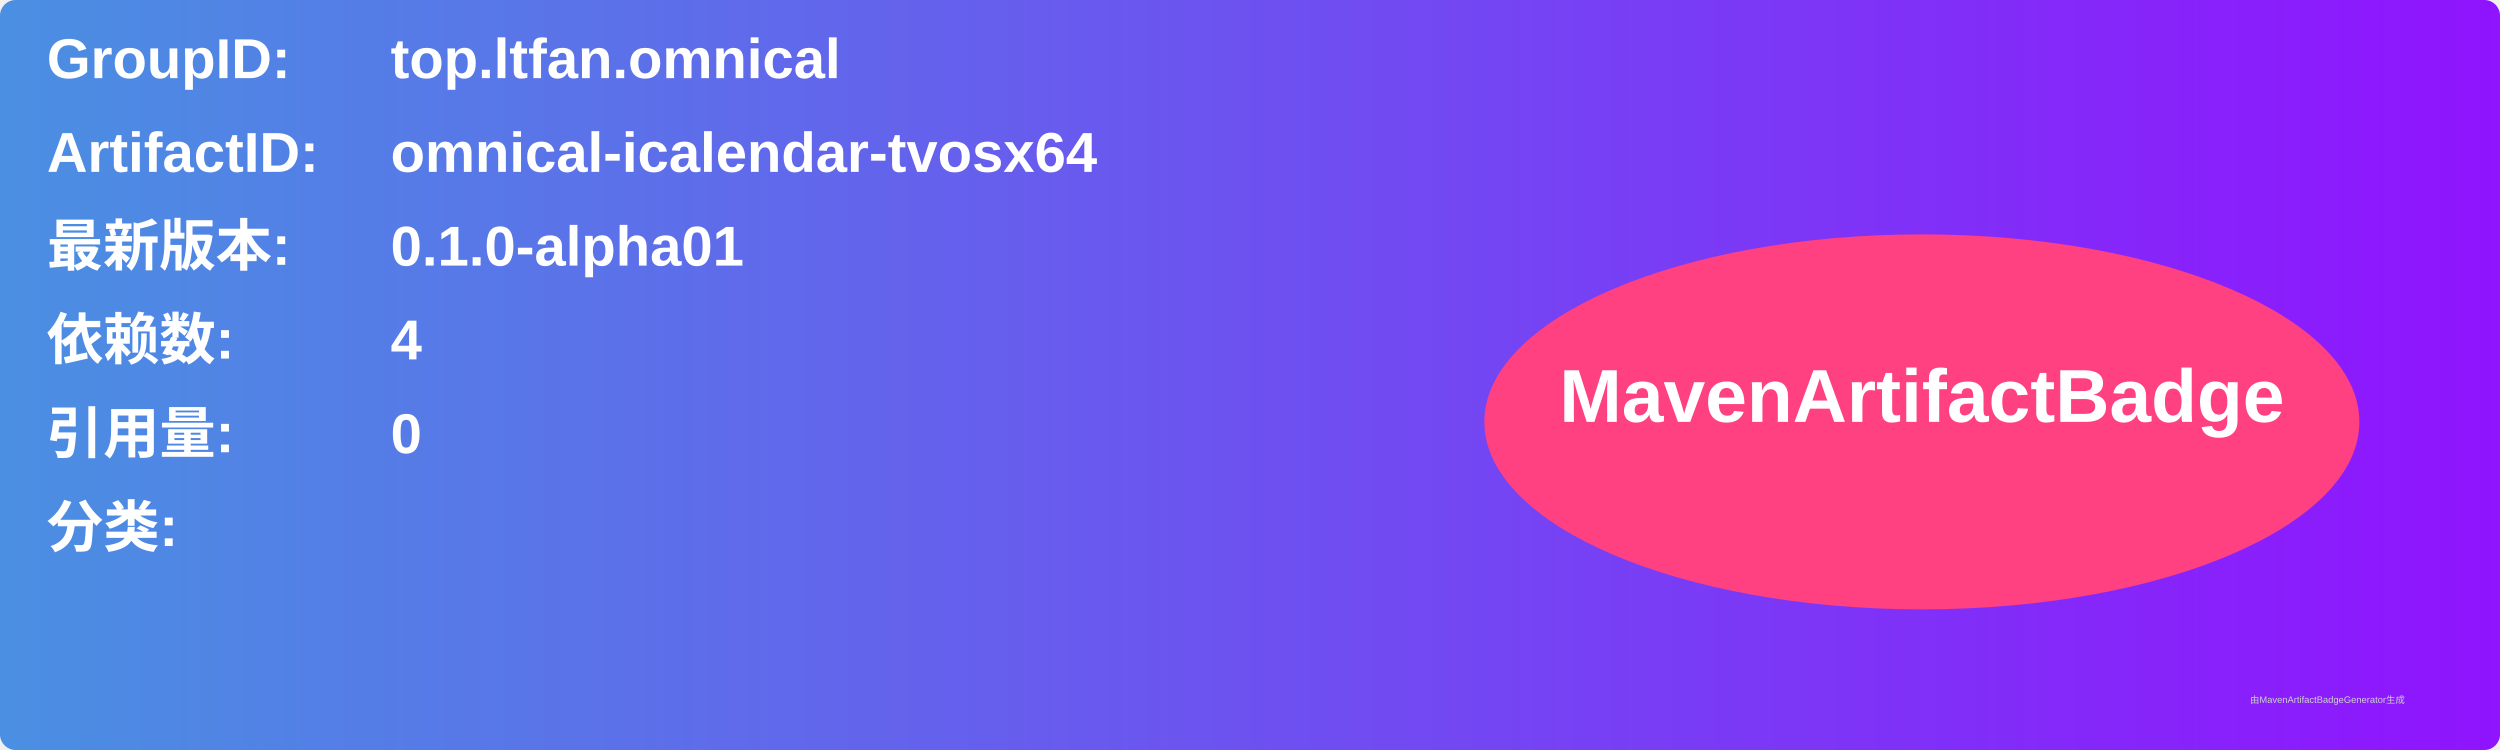
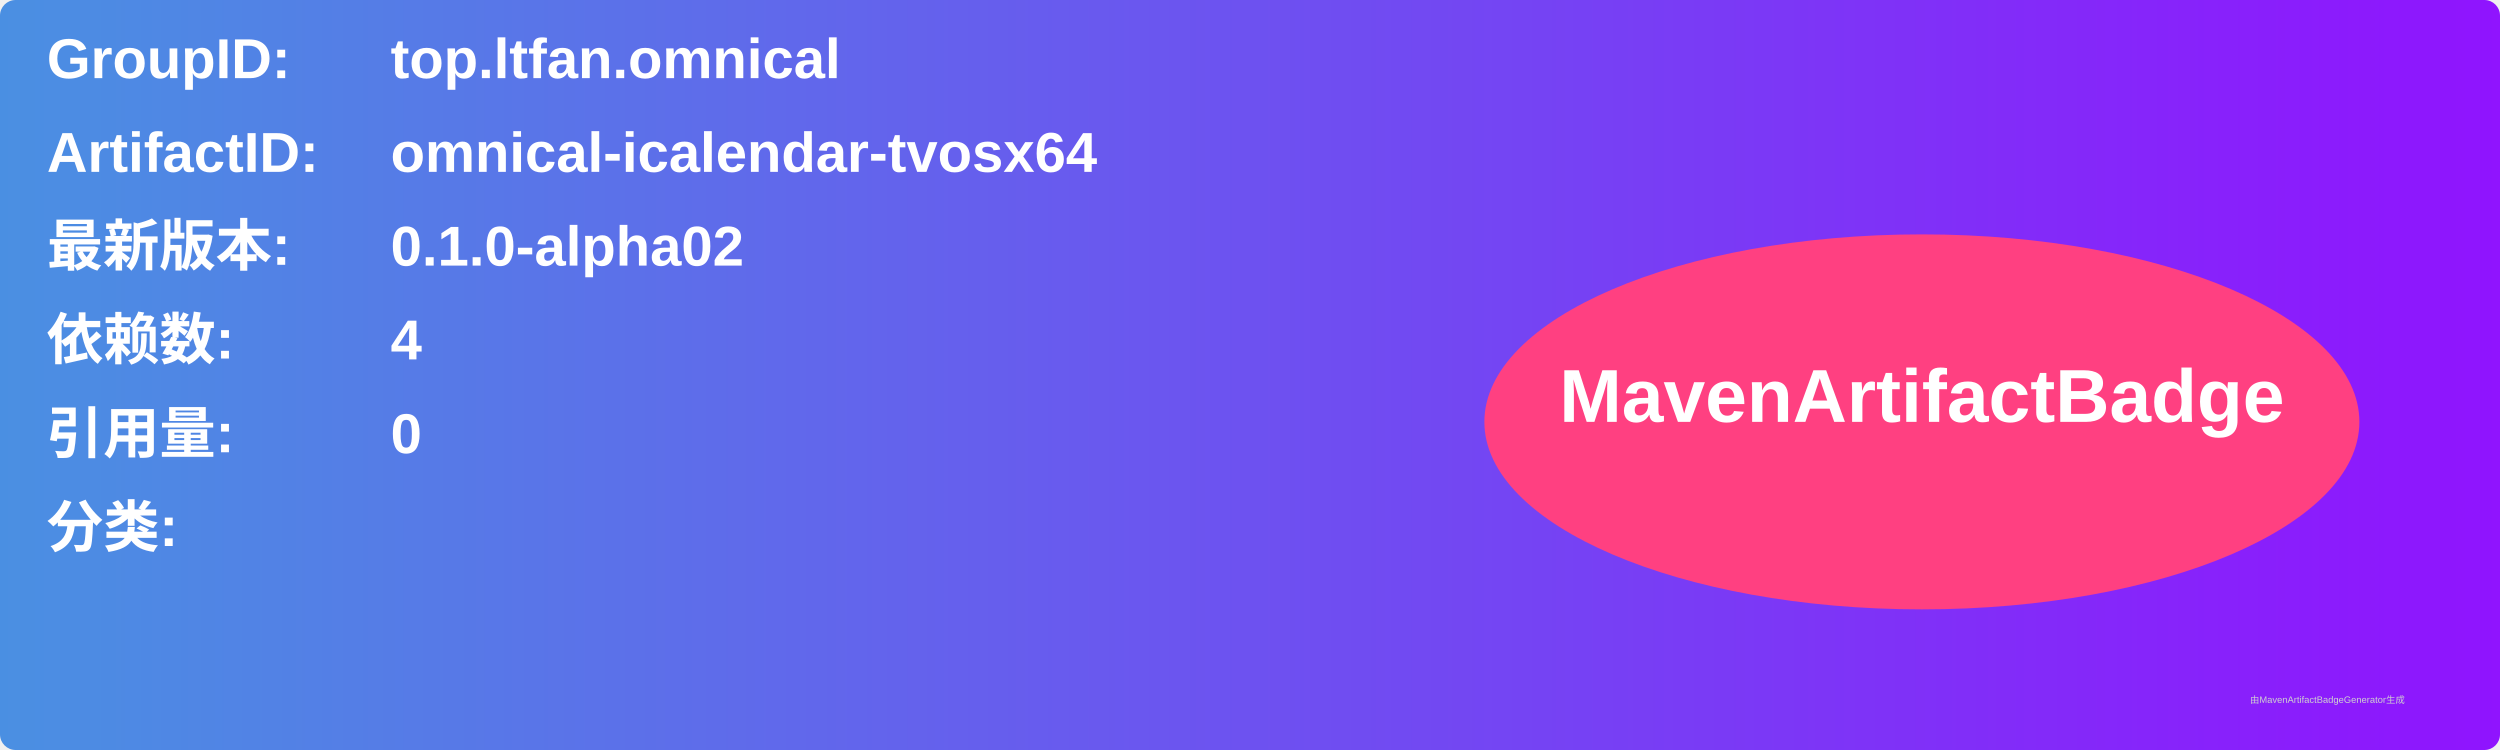
<svg xmlns="http://www.w3.org/2000/svg" width="800" height="240" viewBox="0 0 800 240">
  <linearGradient id="grad" x1="0%" y1="0%" x2="100%" y2="0%">
    <stop offset="0%" stop-color="#4a90e2" />
    <stop offset="100%" stop-color="#9013fe" />
  </linearGradient>
  <rect width="100%" height="100%" rx="5" ry="5" fill="url(#grad)" />
  <g transform="translate(15, 15)">
    <text x="0" y="10" font-family="Arial" font-size="18" fill="white" font-weight="bold" width="260">GroupID:</text>
    <text x="110" y="10" font-family="Arial" font-size="18" fill="white" font-weight="bold" width="460">top.ltfan.omnical</text>
    <text x="0" y="40" font-family="Arial" font-size="18" fill="white" font-weight="bold" width="260">ArtifactID:</text>
    <text x="110" y="40" font-family="Arial" font-size="18" fill="white" font-weight="bold" width="460">omnical-icalendar-tvosx64</text>
    <text x="0" y="70" font-family="Arial" font-size="18" fill="white" font-weight="bold">最新版本:</text>
    <text x="110" y="70" font-family="Arial" font-size="18" fill="white" font-weight="bold">
-       <tspan font-weight="bold">0.1.0-alpha01</tspan>
+       <tspan font-weight="bold">0.1.0-alpha02</tspan>
    </text>
    <text x="0" y="100" font-family="Arial" font-size="18" fill="white" font-weight="bold">依赖数: </text>
    <text x="110" y="100" font-family="Arial" font-size="18" fill="white">
      <tspan font-weight="bold">4</tspan>
    </text>
    <text x="0" y="130" font-family="Arial" font-size="18" fill="white" font-weight="bold">引用量: </text>
    <text x="110" y="130" font-family="Arial" font-size="18" fill="white">
      <tspan font-weight="bold">0</tspan>
    </text>
    <text x="0" y="160" font-family="Arial" font-size="18" fill="white" font-weight="bold">分类:</text>
    <text x="10" y="190" font-family="Arial" font-size="10" fill="white">
      <tspan font-weight="bold" />
    </text>
    <ellipse cx="600" cy="120" rx="140" ry="60" fill="#ff4081" />
    <text x="600" y="120" text-anchor="middle" font-family="Arial" font-size="24" fill="white" font-weight="bold">MavenArtifactBadge</text>
  </g>
  <text x="720" y="225" font-family="Arial" font-size="3" fill="#d0d0d0">由MavenArtifactBadgeGenerator生成</text>
</svg>
